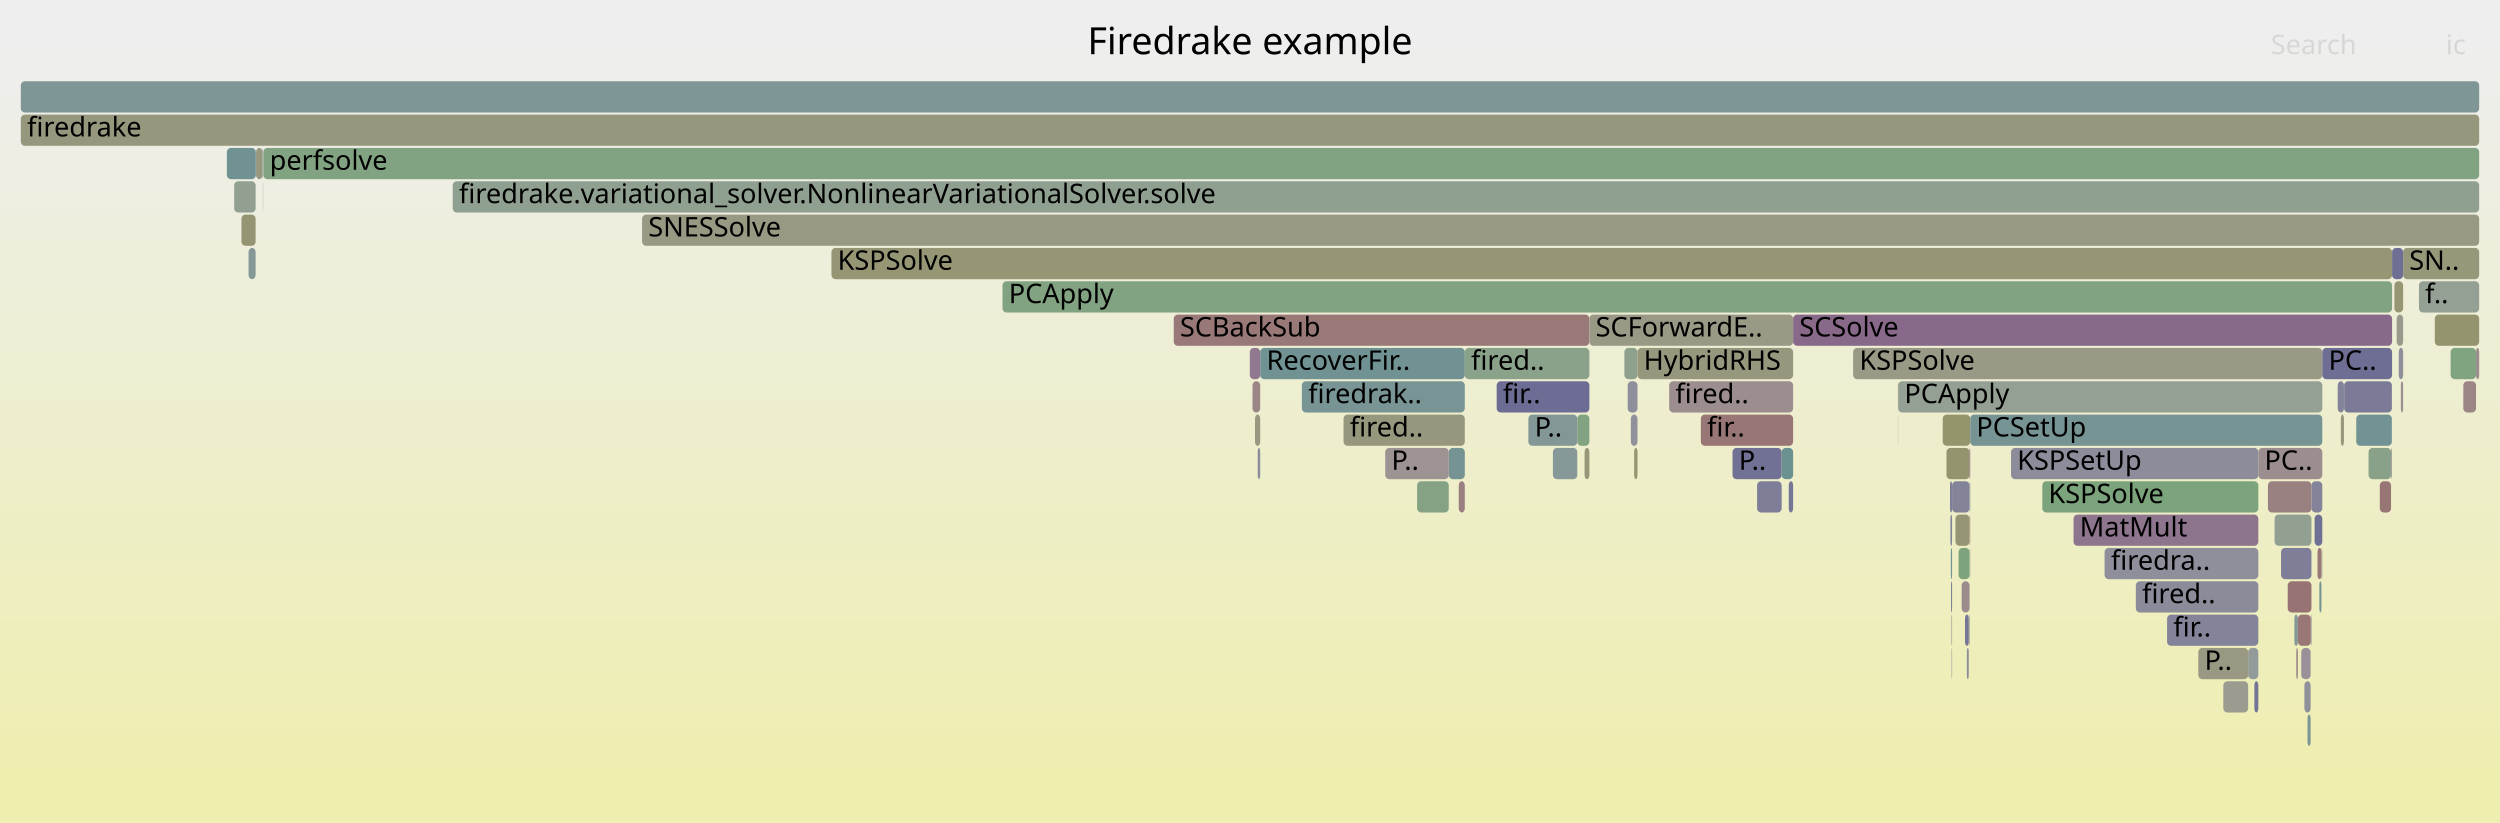
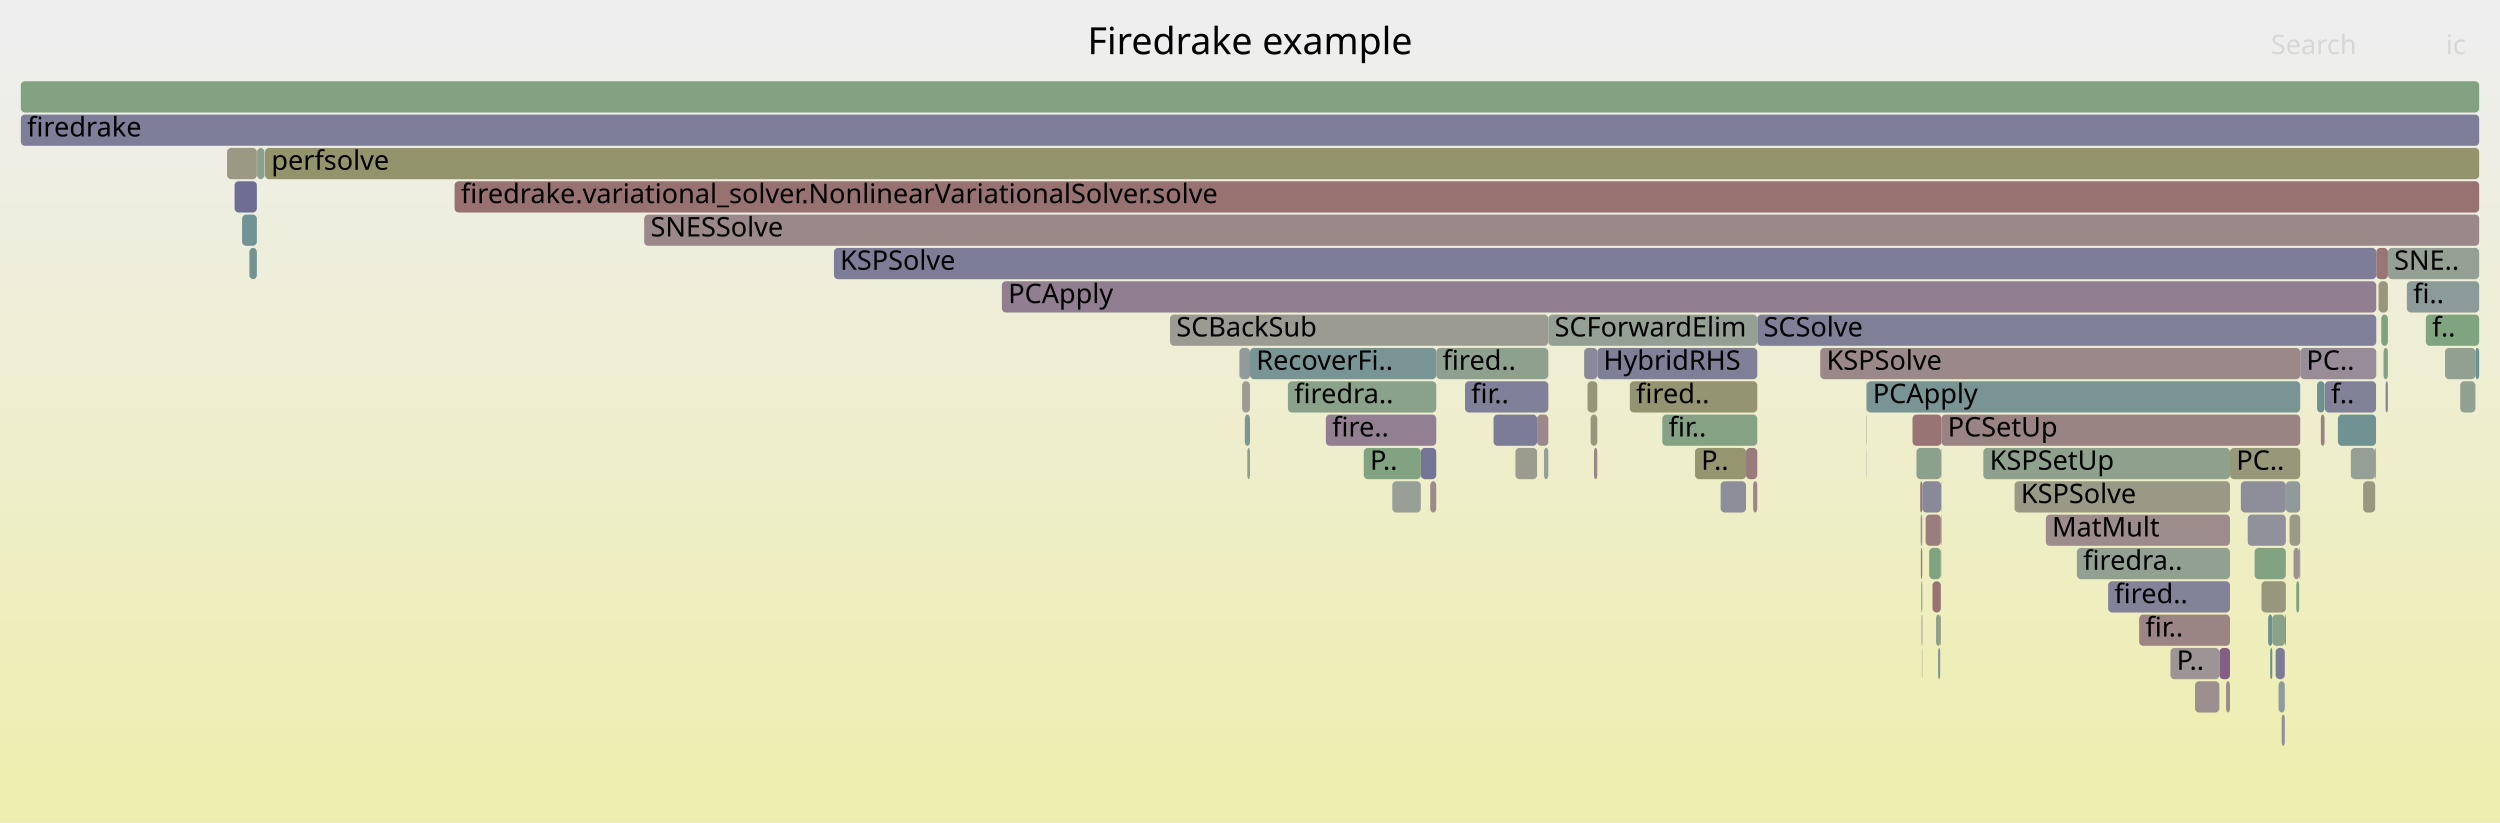
<svg xmlns="http://www.w3.org/2000/svg" version="1.1" width="1200" height="395" viewBox="0 0 1200 395">
  <defs>
    <linearGradient id="background" y1="0" y2="1" x1="0" x2="0">
      <stop stop-color="#eeeeee" offset="5%" />
      <stop stop-color="#eeeeb0" offset="95%" />
    </linearGradient>
  </defs>
  <style type="text/css">
	text { font-family:Verdana; font-size:13px; fill:rgb(0,0,0); }
	#search, #ignorecase { opacity:0.1; cursor:pointer; }
	#search:hover, #search.show, #ignorecase:hover, #ignorecase.show { opacity:1; }
	#subtitle { text-anchor:middle; font-color:rgb(160,160,160); }
	#title { text-anchor:middle; font-size:18px}
	#unzoom { cursor:pointer; }
	#frames &gt; *:hover { stroke:black; stroke-width:0.5; cursor:pointer; }
	.hide { display:none; }
	.parent { opacity:0.5; }
</style>
  <rect x="0.0" y="0" width="1200.0" height="395.0" fill="url(#background)" />
  <text id="title" x="600.00" y="26">Firedrake example</text>
  <text id="details" x="10.00" y="377"> </text>
  <text id="unzoom" x="10.00" y="26" class="hide">Reset Zoom</text>
  <text id="search" x="1090.00" y="26">Search</text>
  <text id="ignorecase" x="1174.00" y="26">ic</text>
  <text id="matched" x="1090.00" y="377"> </text>
  <g id="frames">
    <g>
-       <rect x="1122.1" y="183" width="3.0" height="15.0" fill="rgb(131.45,131.45,152.861)" rx="2" ry="2" />
-       <text x="1125.13" y="193.5" />
-     </g>
-     <g>
-       <rect x="695.4" y="215" width="7.7" height="15.0" fill="rgb(116.753,147.306,147.306)" rx="2" ry="2" />
-       <text x="698.43" y="225.5" />
-     </g>
-     <g>
-       <rect x="1136.9" y="215" width="10.8" height="15.0" fill="rgb(136.804,161.45,136.804)" rx="2" ry="2" />
-       <text x="1139.86" y="225.5" />
-     </g>
-     <g>
-       <rect x="1101.3" y="295" width="1.7" height="15.0" fill="rgb(133.149,151.557,151.557)" rx="2" ry="2" />
-       <text x="1104.28" y="305.5" />
-     </g>
-     <g>
-       <rect x="119.3" y="119" width="3.4" height="15.0" fill="rgb(133.462,151.638,151.638)" rx="2" ry="2" />
-       <text x="122.30" y="129.5" />
-     </g>
-     <g>
-       <rect x="937.0" y="231" width="8.4" height="15.0" fill="rgb(131.762,131.762,152.922)" rx="2" ry="2" />
-       <text x="939.97" y="241.5" />
-     </g>
-     <g>
-       <rect x="1025.2" y="279" width="58.8" height="15.0" fill="rgb(138.602,138.602,154.246)" rx="2" ry="2" />
-       <text x="1028.23" y="289.5">fired..</text>
-     </g>
-     <g>
-       <rect x="1084.0" y="215" width="30.7" height="15.0" fill="rgb(155.915,142.014,142.014)" rx="2" ry="2" />
-       <text x="1086.95" y="225.5">PC..</text>
-     </g>
-     <g>
-       <rect x="995.3" y="247" width="88.7" height="15.0" fill="rgb(141.986,116.964,141.986)" rx="2" ry="2" />
-       <text x="998.26" y="257.5">MatMult</text>
-     </g>
-     <g>
-       <rect x="934.3" y="215" width="11.1" height="15.0" fill="rgb(148.369,148.369,111.325)" rx="2" ry="2" />
-       <text x="937.28" y="225.5" />
-     </g>
-     <g>
-       <rect x="757.1" y="199" width="5.8" height="15.0" fill="rgb(128.98,162.724,128.98)" rx="2" ry="2" />
-       <text x="760.15" y="209.5" />
-     </g>
-     <g>
-       <rect x="126.1" y="71" width="0.2" height="15.0" fill="rgb(143.135,143.135,155.123)" rx="2" ry="2" />
-       <text x="129.09" y="81.5" />
-     </g>
-     <g>
-       <rect x="308.2" y="103" width="881.8" height="15.0" fill="rgb(152.45,152.45,131.105)" rx="2" ry="2" />
-       <text x="311.19" y="113.5">SNESSolve</text>
-     </g>
-     <g>
-       <rect x="816.4" y="199" width="44.3" height="15.0" fill="rgb(152.791,118.067,118.067)" rx="2" ry="2" />
-       <text x="819.40" y="209.5">fir..</text>
-     </g>
-     <g>
-       <rect x="911.1" y="183" width="203.6" height="15.0" fill="rgb(148.277,159.583,148.277)" rx="2" ry="2" />
-       <text x="914.11" y="193.5">PCApply</text>
-     </g>
-     <g>
-       <rect x="945.5" y="263" width="0.2" height="15.0" fill="rgb(156.663,147.751,147.751)" rx="2" ry="2" />
-       <text x="948.53" y="273.5" />
-     </g>
-     <g>
-       <rect x="122.9" y="71" width="3.1" height="15.0" fill="rgb(151.863,151.863,128.258)" rx="2" ry="2" />
-       <text x="125.87" y="81.5" />
-     </g>
-     <g>
-       <rect x="664.9" y="215" width="30.5" height="15.0" fill="rgb(156.608,147.328,147.328)" rx="2" ry="2" />
-       <text x="667.90" y="225.5">P..</text>
-     </g>
-     <g>
-       <rect x="831.6" y="215" width="23.6" height="15.0" fill="rgb(112.808,112.808,149.253)" rx="2" ry="2" />
-       <text x="834.62" y="225.5">P..</text>
-     </g>
-     <g>
-       <rect x="602.4" y="199" width="2.5" height="15.0" fill="rgb(152.083,152.083,129.327)" rx="2" ry="2" />
-       <text x="605.42" y="209.5" />
-     </g>
-     <g>
-       <rect x="1040.2" y="295" width="43.8" height="15.0" fill="rgb(131.104,131.104,152.794)" rx="2" ry="2" />
-       <text x="1043.21" y="305.5">fir..</text>
-     </g>
-     <g>
-       <rect x="843.4" y="231" width="11.8" height="15.0" fill="rgb(125.971,125.971,151.801)" rx="2" ry="2" />
-       <text x="846.45" y="241.5" />
-     </g>
-     <g>
-       <rect x="1094.9" y="263" width="14.6" height="15.0" fill="rgb(125.811,125.811,151.77)" rx="2" ry="2" />
-       <text x="1097.94" y="273.5" />
-     </g>
-     <g>
-       <rect x="703.1" y="167" width="59.8" height="15.0" fill="rgb(137.749,161.297,137.749)" rx="2" ry="2" />
-       <text x="706.12" y="177.5">fired..</text>
-     </g>
-     <g>
-       <rect x="1149.3" y="135" width="4.2" height="15.0" fill="rgb(149.587,149.587,117.229)" rx="2" ry="2" />
-       <text x="1152.25" y="145.5" />
-     </g>
-     <g>
-       <rect x="601.2" y="183" width="3.7" height="15.0" fill="rgb(154.91,134.314,134.314)" rx="2" ry="2" />
-       <text x="604.16" y="193.5" />
-     </g>
-     <g>
-       <rect x="604.9" y="167" width="98.2" height="15.0" fill="rgb(112.22,146.131,146.131)" rx="2" ry="2" />
-       <text x="607.94" y="177.5">RecoverFir..</text>
-     </g>
-     <g>
-       <rect x="563.4" y="151" width="199.5" height="15.0" fill="rgb(153.035,119.932,119.932)" rx="2" ry="2" />
-       <text x="566.38" y="161.5">SCBackSub</text>
-     </g>
-     <g>
-       <rect x="936.7" y="295" width="0.3" height="15.0" fill="rgb(156.415,145.85,145.85)" rx="2" ry="2" />
-       <text x="939.67" y="305.5" />
-     </g>
-     <g>
-       <rect x="1104.6" y="311" width="4.5" height="15.0" fill="rgb(152.527,143.975,152.527)" rx="2" ry="2" />
-       <text x="1107.61" y="321.5" />
-     </g>
-     <g>
-       <rect x="1082.1" y="327" width="1.9" height="15.0" fill="rgb(115.388,115.388,149.753)" rx="2" ry="2" />
-       <text x="1085.14" y="337.5" />
-     </g>
-     <g>
-       <rect x="115.9" y="103" width="6.8" height="15.0" fill="rgb(149.158,149.158,115.149)" rx="2" ry="2" />
-       <text x="118.92" y="113.5" />
-     </g>
-     <g>
-       <rect x="481.2" y="135" width="667.0" height="15.0" fill="rgb(128.805,162.753,128.805)" rx="2" ry="2" />
-       <text x="484.21" y="145.5">PCApply</text>
-     </g>
-     <g>
-       <rect x="1151.4" y="167" width="2.1" height="15.0" fill="rgb(143.34,143.34,155.163)" rx="2" ry="2" />
-       <text x="1154.43" y="177.5" />
-     </g>
-     <g>
-       <rect x="112.4" y="87" width="10.3" height="15.0" fill="rgb(144.775,160.153,144.775)" rx="2" ry="2" />
-       <text x="115.43" y="97.5" />
-     </g>
-     <g>
-       <rect x="1088.6" y="231" width="20.9" height="15.0" fill="rgb(154.234,129.125,129.125)" rx="2" ry="2" />
-       <text x="1091.57" y="241.5" />
-     </g>
-     <g>
-       <rect x="945.0" y="295" width="0.4" height="15.0" fill="rgb(151.722,141.913,151.722)" rx="2" ry="2" />
-       <text x="948.03" y="305.5" />
-     </g>
-     <g>
-       <rect x="855.2" y="215" width="5.5" height="15.0" fill="rgb(106.951,144.765,144.765)" rx="2" ry="2" />
-       <text x="858.25" y="225.5" />
-     </g>
-     <g>
-       <rect x="217.3" y="87" width="972.7" height="15.0" fill="rgb(143.742,160.321,143.742)" rx="2" ry="2" />
-       <text x="220.32" y="97.5">firedrake.variational_solver.NonlinearVariationalSolver.solve</text>
-     </g>
-     <g>
-       <rect x="700.2" y="231" width="2.9" height="15.0" fill="rgb(154.032,127.582,127.582)" rx="2" ry="2" />
-       <text x="703.15" y="241.5" />
-     </g>
-     <g>
-       <rect x="644.9" y="199" width="58.2" height="15.0" fill="rgb(151.415,151.415,126.088)" rx="2" ry="2" />
-       <text x="647.91" y="209.5">fired..</text>
-     </g>
-     <g>
-       <rect x="1182.4" y="183" width="6.1" height="15.0" fill="rgb(154.682,132.559,132.559)" rx="2" ry="2" />
-       <text x="1185.40" y="193.5" />
-     </g>
-     <g>
-       <rect x="1109.5" y="231" width="5.2" height="15.0" fill="rgb(130.612,130.612,152.699)" rx="2" ry="2" />
-       <text x="1112.55" y="241.5" />
-     </g>
-     <g>
-       <rect x="603.7" y="215" width="1.2" height="15.0" fill="rgb(138.713,138.713,154.267)" rx="2" ry="2" />
-       <text x="606.68" y="225.5" />
-     </g>
-     <g>
-       <rect x="932.5" y="199" width="13.2" height="15.0" fill="rgb(147.949,147.949,109.293)" rx="2" ry="2" />
-       <text x="935.50" y="209.5" />
-     </g>
-     <g>
-       <rect x="126.4" y="71" width="1063.6" height="15.0" fill="rgb(130.318,162.506,130.318)" rx="2" ry="2" />
-       <text x="129.45" y="81.5">perfsolve</text>
-     </g>
-     <g>
-       <rect x="1142.3" y="231" width="5.4" height="15.0" fill="rgb(152.785,118.016,118.016)" rx="2" ry="2" />
-       <text x="1145.30" y="241.5" />
-     </g>
-     <g>
-       <rect x="1153.5" y="119" width="36.5" height="15.0" fill="rgb(150.502,150.502,121.664)" rx="2" ry="2" />
-       <text x="1156.45" y="129.5">SN..</text>
-     </g>
-     <g>
-       <rect x="1098.1" y="279" width="11.4" height="15.0" fill="rgb(152.351,114.69,114.69)" rx="2" ry="2" />
-       <text x="1101.11" y="289.5" />
-     </g>
-     <g>
-       <rect x="718.4" y="183" width="44.5" height="15.0" fill="rgb(108.486,108.486,148.417)" rx="2" ry="2" />
-       <text x="721.38" y="193.5">fir..</text>
-     </g>
-     <g>
-       <rect x="760.6" y="215" width="2.3" height="15.0" fill="rgb(150.14,150.14,119.911)" rx="2" ry="2" />
-       <text x="763.64" y="225.5" />
-     </g>
-     <g>
-       <rect x="1150.4" y="151" width="3.1" height="15.0" fill="rgb(154.226,154.226,139.713)" rx="2" ry="2" />
-       <text x="1153.41" y="161.5" />
-     </g>
-     <g>
-       <rect x="680.2" y="231" width="15.2" height="15.0" fill="rgb(132.578,162.138,132.578)" rx="2" ry="2" />
-       <text x="683.18" y="241.5" />
-     </g>
-     <g>
-       <rect x="782.8" y="199" width="3.2" height="15.0" fill="rgb(145.287,145.287,155.54)" rx="2" ry="2" />
-       <text x="785.84" y="209.5" />
-     </g>
-     <g>
-       <rect x="1067.2" y="327" width="11.9" height="15.0" fill="rgb(154.866,154.866,142.814)" rx="2" ry="2" />
-       <text x="1070.24" y="337.5" />
-     </g>
-     <g>
-       <rect x="936.8" y="311" width="0.2" height="15.0" fill="rgb(126.659,126.659,151.934)" rx="2" ry="2" />
-       <text x="939.82" y="321.5" />
-     </g>
-     <g>
-       <rect x="1188.5" y="167" width="1.5" height="15.0" fill="rgb(155.464,138.56,138.56)" rx="2" ry="2" />
-       <text x="1191.52" y="177.5" />
-     </g>
-     <g>
-       <rect x="1147.7" y="215" width="0.4" height="15.0" fill="rgb(156.577,147.088,147.088)" rx="2" ry="2" />
-       <text x="1150.74" y="225.5" />
-     </g>
-     <g>
-       <rect x="733.6" y="199" width="23.5" height="15.0" fill="rgb(131.215,151.056,151.056)" rx="2" ry="2" />
-       <text x="736.64" y="209.5">P..</text>
-     </g>
-     <g>
-       <rect x="936.5" y="279" width="0.5" height="15.0" fill="rgb(123.968,123.968,151.413)" rx="2" ry="2" />
-       <text x="939.51" y="289.5" />
-     </g>
-     <g>
-       <rect x="126.2" y="87" width="0.1" height="15.0" fill="rgb(152.919,119.042,119.042)" rx="2" ry="2" />
-       <text x="129.16" y="97.5" />
-     </g>
-     <g>
-       <rect x="1107.6" y="343" width="1.5" height="15.0" fill="rgb(123.9,149.159,149.159)" rx="2" ry="2" />
-       <text x="1110.60" y="353.5" />
-     </g>
-     <g>
-       <rect x="1152.4" y="183" width="1.1" height="15.0" fill="rgb(156.198,144.186,144.186)" rx="2" ry="2" />
-       <text x="1155.44" y="193.5" />
-     </g>
-     <g>
-       <rect x="945.7" y="199" width="169.0" height="15.0" fill="rgb(119.387,147.989,147.989)" rx="2" ry="2" />
-       <text x="948.65" y="209.5">PCSetUp</text>
-     </g>
-     <g>
-       <rect x="599.9" y="167" width="5.0" height="15.0" fill="rgb(143.596,121.089,143.596)" rx="2" ry="2" />
-       <text x="602.89" y="177.5" />
-     </g>
-     <g>
-       <rect x="1123.6" y="199" width="1.5" height="15.0" fill="rgb(151.291,151.291,125.488)" rx="2" ry="2" />
-       <text x="1126.64" y="209.5" />
-     </g>
-     <g>
-       <rect x="1109.2" y="295" width="0.3" height="15.0" fill="rgb(129.273,129.273,152.44)" rx="2" ry="2" />
-       <text x="1112.16" y="305.5" />
-     </g>
-     <g>
-       <rect x="943.2" y="295" width="1.8" height="15.0" fill="rgb(116.657,116.657,149.998)" rx="2" ry="2" />
-       <text x="946.19" y="305.5" />
-     </g>
-     <g>
-       <rect x="858.6" y="231" width="2.1" height="15.0" fill="rgb(117.459,117.459,150.153)" rx="2" ry="2" />
-       <text x="861.65" y="241.5" />
-     </g>
-     <g>
-       <rect x="1161.1" y="135" width="28.9" height="15.0" fill="rgb(146.507,159.871,146.507)" rx="2" ry="2" />
-       <text x="1164.06" y="145.5">f..</text>
-     </g>
-     <g>
-       <rect x="889.5" y="167" width="225.2" height="15.0" fill="rgb(152.888,152.888,133.224)" rx="2" ry="2" />
-       <text x="892.54" y="177.5">KSPSolve</text>
-     </g>
-     <g>
-       <rect x="126.0" y="71" width="0.1" height="15.0" fill="rgb(128.217,150.279,150.279)" rx="2" ry="2" />
-       <text x="128.97" y="81.5" />
-     </g>
-     <g>
-       <rect x="1148.2" y="119" width="5.3" height="15.0" fill="rgb(111.08,111.08,148.919)" rx="2" ry="2" />
-       <text x="1151.16" y="129.5" />
-     </g>
-     <g>
-       <rect x="941.6" y="279" width="3.8" height="15.0" fill="rgb(155.771,140.913,140.913)" rx="2" ry="2" />
-       <text x="944.64" y="289.5" />
-     </g>
-     <g>
-       <rect x="1112.4" y="263" width="1.9" height="15.0" fill="rgb(153.088,120.342,120.342)" rx="2" ry="2" />
-       <text x="1115.35" y="273.5" />
-     </g>
-     <g>
-       <rect x="108.9" y="71" width="13.9" height="15.0" fill="rgb(112.283,146.147,146.147)" rx="2" ry="2" />
-       <text x="111.92" y="81.5" />
-     </g>
-     <g>
-       <rect x="762.9" y="151" width="97.8" height="15.0" fill="rgb(152.967,152.967,133.608)" rx="2" ry="2" />
-       <text x="765.91" y="161.5">SCForwardE..</text>
-     </g>
-     <g>
-       <rect x="1113.3" y="279" width="1.0" height="15.0" fill="rgb(114.702,146.775,146.775)" rx="2" ry="2" />
-       <text x="1116.31" y="289.5" />
-     </g>
-     <g>
-       <rect x="860.7" y="151" width="287.5" height="15.0" fill="rgb(137.351,105.088,137.351)" rx="2" ry="2" />
-       <text x="863.68" y="161.5">SCSolve</text>
-     </g>
-     <g>
-       <rect x="936.2" y="247" width="0.8" height="15.0" fill="rgb(129.092,129.092,152.405)" rx="2" ry="2" />
-       <text x="939.19" y="257.5" />
-     </g>
-     <g>
-       <rect x="965.3" y="215" width="118.7" height="15.0" fill="rgb(139.915,139.915,154.5)" rx="2" ry="2" />
-       <text x="968.27" y="225.5">KSPSetUp</text>
-     </g>
-     <g>
-       <rect x="784.4" y="215" width="1.6" height="15.0" fill="rgb(148.527,148.527,112.091)" rx="2" ry="2" />
-       <text x="787.41" y="225.5" />
-     </g>
-     <g>
-       <rect x="745.4" y="215" width="11.7" height="15.0" fill="rgb(134.792,151.983,151.983)" rx="2" ry="2" />
-       <text x="748.40" y="225.5" />
-     </g>
-     <g>
-       <rect x="945.4" y="215" width="0.3" height="15.0" fill="rgb(134.829,98.624,134.829)" rx="2" ry="2" />
-       <text x="948.44" y="225.5" />
-     </g>
-     <g>
-       <rect x="779.7" y="167" width="6.3" height="15.0" fill="rgb(141.033,160.762,141.033)" rx="2" ry="2" />
-       <text x="782.70" y="177.5" />
-     </g>
-     <g>
-       <rect x="911.0" y="183" width="0.1" height="15.0" fill="rgb(154.298,154.298,140.058)" rx="2" ry="2" />
-       <text x="913.96" y="193.5" />
-     </g>
-     <g>
-       <rect x="936.4" y="263" width="0.6" height="15.0" fill="rgb(116.365,147.206,147.206)" rx="2" ry="2" />
-       <text x="939.35" y="273.5" />
-     </g>
-     <g>
-       <rect x="945.5" y="231" width="0.2" height="15.0" fill="rgb(118.586,118.586,150.372)" rx="2" ry="2" />
-       <text x="948.47" y="241.5" />
-     </g>
-     <g>
-       <rect x="1111.0" y="247" width="3.7" height="15.0" fill="rgb(112.1,112.1,149.116)" rx="2" ry="2" />
-       <text x="1113.95" y="257.5" />
-     </g>
-     <g>
-       <rect x="781.3" y="183" width="4.7" height="15.0" fill="rgb(142.809,142.809,155.06)" rx="2" ry="2" />
-       <text x="784.27" y="193.5" />
-     </g>
-     <g>
-       <rect x="1131.0" y="199" width="17.1" height="15.0" fill="rgb(114.458,146.711,146.711)" rx="2" ry="2" />
-       <text x="1134.03" y="209.5" />
-     </g>
-     <g>
-       <rect x="1079.1" y="311" width="4.9" height="15.0" fill="rgb(147.061,155.164,155.164)" rx="2" ry="2" />
-       <text x="1082.14" y="321.5" />
-     </g>
-     <g>
-       <rect x="1103.0" y="295" width="6.2" height="15.0" fill="rgb(152.851,118.527,118.527)" rx="2" ry="2" />
-       <text x="1106.04" y="305.5" />
-     </g>
-     <g>
-       <rect x="1168.7" y="151" width="21.3" height="15.0" fill="rgb(148.051,148.051,109.786)" rx="2" ry="2" />
-       <text x="1171.66" y="161.5" />
-     </g>
-     <g>
-       <rect x="1106.1" y="327" width="3.0" height="15.0" fill="rgb(143.956,143.956,155.282)" rx="2" ry="2" />
-       <text x="1109.10" y="337.5" />
-     </g>
-     <g>
-       <rect x="940.1" y="263" width="5.3" height="15.0" fill="rgb(125.08,163.359,125.08)" rx="2" ry="2" />
-       <text x="943.10" y="273.5" />
-     </g>
-     <g>
-       <rect x="1176.3" y="167" width="12.2" height="15.0" fill="rgb(128.412,162.817,128.412)" rx="2" ry="2" />
-       <text x="1179.27" y="177.5" />
-     </g>
-     <g>
-       <rect x="1055.2" y="311" width="23.9" height="15.0" fill="rgb(152.414,152.414,130.927)" rx="2" ry="2" />
-       <text x="1058.19" y="321.5">P..</text>
-     </g>
-     <g>
-       <rect x="801.2" y="183" width="59.5" height="15.0" fill="rgb(155.929,142.12,142.12)" rx="2" ry="2" />
-       <text x="804.18" y="193.5">fired..</text>
-     </g>
-     <g>
-       <rect x="938.6" y="247" width="6.8" height="15.0" fill="rgb(149.455,149.455,116.59)" rx="2" ry="2" />
-       <text x="941.55" y="257.5" />
-     </g>
-     <g>
-       <rect x="1102.2" y="311" width="0.8" height="15.0" fill="rgb(155.385,137.951,137.951)" rx="2" ry="2" />
-       <text x="1105.16" y="321.5" />
-     </g>
-     <g>
-       <rect x="945.5" y="247" width="0.2" height="15.0" fill="rgb(152.425,115.26,115.26)" rx="2" ry="2" />
-       <text x="948.50" y="257.5" />
-     </g>
-     <g>
-       <rect x="1125.2" y="183" width="22.9" height="15.0" fill="rgb(122.727,122.727,151.173)" rx="2" ry="2" />
-       <text x="1128.19" y="193.5" />
-     </g>
-     <g>
-       <rect x="1114.3" y="263" width="0.4" height="15.0" fill="rgb(153.428,153.428,135.845)" rx="2" ry="2" />
-       <text x="1117.33" y="273.5" />
-     </g>
-     <g>
-       <rect x="399.1" y="119" width="749.1" height="15.0" fill="rgb(149.515,149.515,116.88)" rx="2" ry="2" />
-       <text x="402.05" y="129.5">KSPSolve</text>
-     </g>
-     <g>
-       <rect x="1114.7" y="167" width="33.5" height="15.0" fill="rgb(109.582,109.582,148.629)" rx="2" ry="2" />
-       <text x="1117.71" y="177.5">PC..</text>
-     </g>
-     <g>
-       <rect x="980.3" y="231" width="103.7" height="15.0" fill="rgb(123.693,163.585,123.693)" rx="2" ry="2" />
-       <text x="983.26" y="241.5">KSPSolve</text>
-     </g>
-     <g>
-       <rect x="1091.8" y="247" width="17.7" height="15.0" fill="rgb(145.534,160.029,145.534)" rx="2" ry="2" />
-       <text x="1094.76" y="257.5" />
-     </g>
-     <g>
-       <rect x="911.0" y="199" width="0.1" height="15.0" fill="rgb(151.72,151.72,127.568)" rx="2" ry="2" />
-       <text x="913.98" y="209.5" />
-     </g>
-     <g>
-       <rect x="10.0" y="55" width="1180.0" height="15.0" fill="rgb(151.328,151.328,125.666)" rx="2" ry="2" />
+       <rect x="931.7" y="231" width="0.2" height="15.0" fill="rgb(127.195,150.013,150.013)" rx="2" ry="2" />
+       <text x="934.70" y="241.5" />
+     </g>
+     <g>
+       <rect x="596.2" y="183" width="3.8" height="15.0" fill="rgb(155.673,155.673,146.724)" rx="2" ry="2" />
+       <text x="599.18" y="193.5" />
+     </g>
+     <g>
+       <rect x="922.4" y="295" width="0.3" height="15.0" fill="rgb(135.455,100.228,135.455)" rx="2" ry="2" />
+       <text x="925.36" y="305.5" />
+     </g>
+     <g>
+       <rect x="737.8" y="199" width="5.4" height="15.0" fill="rgb(155.207,136.585,136.585)" rx="2" ry="2" />
+       <text x="740.84" y="209.5" />
+     </g>
+     <g>
+       <rect x="1122.2" y="199" width="18.3" height="15.0" fill="rgb(113.336,146.42,146.42)" rx="2" ry="2" />
+       <text x="1125.16" y="209.5" />
+     </g>
+     <g>
+       <rect x="922.2" y="279" width="0.5" height="15.0" fill="rgb(123.952,163.543,123.952)" rx="2" ry="2" />
+       <text x="925.20" y="289.5" />
+     </g>
+     <g>
+       <rect x="636.4" y="199" width="53.0" height="15.0" fill="rgb(146.125,127.571,146.125)" rx="2" ry="2" />
+       <text x="639.42" y="209.5">fire..</text>
+     </g>
+     <g>
+       <rect x="922.0" y="263" width="0.7" height="15.0" fill="rgb(153.838,126.093,126.093)" rx="2" ry="2" />
+       <text x="925.03" y="273.5" />
+     </g>
+     <g>
+       <rect x="895.8" y="183" width="0.2" height="15.0" fill="rgb(154.921,154.921,143.079)" rx="2" ry="2" />
+       <text x="898.79" y="193.5" />
+     </g>
+     <g>
+       <rect x="309.2" y="103" width="880.8" height="15.0" fill="rgb(155.278,137.133,137.133)" rx="2" ry="2" />
+       <text x="312.25" y="113.5">SNESSolve</text>
+     </g>
+     <g>
+       <rect x="797.9" y="199" width="45.6" height="15.0" fill="rgb(132.697,162.119,132.697)" rx="2" ry="2" />
+       <text x="800.94" y="209.5">fir..</text>
+     </g>
+     <g>
+       <rect x="1104.1" y="167" width="36.5" height="15.0" fill="rgb(151.032,140.145,151.032)" rx="2" ry="2" />
+       <text x="1107.08" y="177.5">PC..</text>
+     </g>
+     <g>
+       <rect x="1164.4" y="151" width="25.6" height="15.0" fill="rgb(128.49,162.804,128.49)" rx="2" ry="2" />
+       <text x="1167.44" y="161.5">f..</text>
+     </g>
+     <g>
+       <rect x="1065.3" y="311" width="5.1" height="15.0" fill="rgb(132.98,93.887,132.98)" rx="2" ry="2" />
+       <text x="1068.31" y="321.5" />
+     </g>
+     <g>
+       <rect x="927.6" y="279" width="4.0" height="15.0" fill="rgb(152.392,115.009,115.009)" rx="2" ry="2" />
+       <text x="930.62" y="289.5" />
+     </g>
+     <g>
+       <rect x="654.6" y="215" width="27.4" height="15.0" fill="rgb(129.173,162.693,129.173)" rx="2" ry="2" />
+       <text x="657.62" y="225.5">P..</text>
+     </g>
+     <g>
+       <rect x="931.7" y="215" width="0.2" height="15.0" fill="rgb(152.069,152.069,129.256)" rx="2" ry="2" />
+       <text x="934.67" y="225.5" />
+     </g>
+     <g>
+       <rect x="1115.9" y="183" width="24.6" height="15.0" fill="rgb(128.964,128.964,152.38)" rx="2" ry="2" />
+       <text x="1118.89" y="193.5">f..</text>
+     </g>
+     <g>
+       <rect x="1180.9" y="183" width="7.3" height="15.0" fill="rgb(145.998,159.954,145.998)" rx="2" ry="2" />
+       <text x="1183.89" y="193.5" />
+     </g>
+     <g>
+       <rect x="1011.9" y="279" width="58.5" height="15.0" fill="rgb(130.251,130.251,152.629)" rx="2" ry="2" />
+       <text x="1014.89" y="289.5">fired..</text>
+     </g>
+     <g>
+       <rect x="689.4" y="167" width="53.8" height="15.0" fill="rgb(141.698,160.654,141.698)" rx="2" ry="2" />
+       <text x="692.41" y="177.5">fired..</text>
+     </g>
+     <g>
+       <rect x="931.8" y="263" width="0.1" height="15.0" fill="rgb(123.668,123.668,151.355)" rx="2" ry="2" />
+       <text x="934.77" y="273.5" />
+     </g>
+     <g>
+       <rect x="218.2" y="87" width="971.8" height="15.0" fill="rgb(152.14,113.07,113.07)" rx="2" ry="2" />
+       <text x="221.24" y="97.5">firedrake.variational_solver.NonlinearVariationalSolver.solve</text>
+     </g>
+     <g>
+       <rect x="931.3" y="295" width="0.3" height="15.0" fill="rgb(152.438,115.361,115.361)" rx="2" ry="2" />
+       <text x="934.25" y="305.5" />
+     </g>
+     <g>
+       <rect x="127.2" y="71" width="1062.8" height="15.0" fill="rgb(147.721,147.721,108.185)" rx="2" ry="2" />
+       <text x="130.24" y="81.5">perfsolve</text>
+     </g>
+     <g>
+       <rect x="1173.6" y="167" width="14.6" height="15.0" fill="rgb(144.511,160.196,144.511)" rx="2" ry="2" />
+       <text x="1176.58" y="177.5" />
+     </g>
+     <g>
+       <rect x="741.1" y="215" width="2.1" height="15.0" fill="rgb(150.576,159.209,150.576)" rx="2" ry="2" />
+       <text x="744.13" y="225.5" />
+     </g>
+     <g>
+       <rect x="1053.6" y="327" width="11.7" height="15.0" fill="rgb(156.081,143.287,143.287)" rx="2" ry="2" />
+       <text x="1056.64" y="337.5" />
+     </g>
+     <g>
+       <rect x="561.6" y="151" width="181.6" height="15.0" fill="rgb(155.467,155.467,145.727)" rx="2" ry="2" />
+       <text x="564.63" y="161.5">SCBackSub</text>
+     </g>
+     <g>
+       <rect x="1068.5" y="327" width="1.9" height="15.0" fill="rgb(155.592,139.539,139.539)" rx="2" ry="2" />
+       <text x="1071.50" y="337.5" />
+     </g>
+     <g>
+       <rect x="766.7" y="167" width="76.8" height="15.0" fill="rgb(127.417,127.417,152.081)" rx="2" ry="2" />
+       <text x="769.66" y="177.5">HybridRHS</text>
+     </g>
+     <g>
+       <rect x="921.7" y="231" width="1.0" height="15.0" fill="rgb(152.741,117.679,117.679)" rx="2" ry="2" />
+       <text x="924.69" y="241.5" />
+     </g>
+     <g>
+       <rect x="843.5" y="151" width="297.1" height="15.0" fill="rgb(127.18,127.18,152.035)" rx="2" ry="2" />
+       <text x="846.52" y="161.5">SCSolve</text>
+     </g>
+     <g>
+       <rect x="594.9" y="167" width="5.1" height="15.0" fill="rgb(145.731,154.819,154.819)" rx="2" ry="2" />
+       <text x="597.89" y="177.5" />
+     </g>
+     <g>
+       <rect x="1143.0" y="151" width="3.2" height="15.0" fill="rgb(124.74,163.414,124.74)" rx="2" ry="2" />
+       <text x="1146.00" y="161.5" />
+     </g>
+     <g>
+       <rect x="127.0" y="71" width="0.1" height="15.0" fill="rgb(136.526,136.526,153.844)" rx="2" ry="2" />
+       <text x="129.98" y="81.5" />
+     </g>
+     <g>
+       <rect x="480.9" y="135" width="659.7" height="15.0" fill="rgb(145.349,125.582,145.349)" rx="2" ry="2" />
+       <text x="483.94" y="145.5">PCApply</text>
+     </g>
+     <g>
+       <rect x="873.7" y="167" width="230.4" height="15.0" fill="rgb(155.243,136.864,136.864)" rx="2" ry="2" />
+       <text x="876.75" y="177.5">KSPSolve</text>
+     </g>
+     <g>
+       <rect x="116.2" y="103" width="7.1" height="15.0" fill="rgb(113.98,146.587,146.587)" rx="2" ry="2" />
+       <text x="119.24" y="113.5" />
+     </g>
+     <g>
+       <rect x="922.5" y="311" width="0.2" height="15.0" fill="rgb(151.759,151.759,127.756)" rx="2" ry="2" />
+       <text x="925.52" y="321.5" />
+     </g>
+     <g>
+       <rect x="10.0" y="39" width="1180.0" height="15.0" fill="rgb(128.678,162.773,128.678)" rx="2" ry="2" />
+       <text x="13.00" y="49.5" />
+     </g>
+     <g>
+       <rect x="686.5" y="231" width="2.9" height="15.0" fill="rgb(155.468,138.585,138.585)" rx="2" ry="2" />
+       <text x="689.51" y="241.5" />
+     </g>
+     <g>
+       <rect x="1078.9" y="247" width="18.3" height="15.0" fill="rgb(144.54,144.54,155.395)" rx="2" ry="2" />
+       <text x="1081.90" y="257.5" />
+     </g>
+     <g>
+       <rect x="1146.2" y="119" width="43.8" height="15.0" fill="rgb(147.919,159.641,147.919)" rx="2" ry="2" />
+       <text x="1149.17" y="129.5">SNE..</text>
+     </g>
+     <g>
+       <rect x="782.3" y="183" width="61.2" height="15.0" fill="rgb(148.477,148.477,111.848)" rx="2" ry="2" />
+       <text x="785.30" y="193.5">fired..</text>
+     </g>
+     <g>
+       <rect x="1102.2" y="279" width="1.4" height="15.0" fill="rgb(124.294,163.487,124.294)" rx="2" ry="2" />
+       <text x="1105.24" y="289.5" />
+     </g>
+     <g>
+       <rect x="598.7" y="215" width="1.3" height="15.0" fill="rgb(137.827,161.284,137.827)" rx="2" ry="2" />
+       <text x="601.74" y="225.5" />
+     </g>
+     <g>
+       <rect x="1145.1" y="183" width="1.1" height="15.0" fill="rgb(133.587,133.587,153.275)" rx="2" ry="2" />
+       <text x="1148.12" y="193.5" />
+     </g>
+     <g>
+       <rect x="931.7" y="247" width="0.2" height="15.0" fill="rgb(135.651,100.731,135.651)" rx="2" ry="2" />
+       <text x="934.74" y="257.5" />
+     </g>
+     <g>
+       <rect x="1141.7" y="135" width="4.5" height="15.0" fill="rgb(150.849,150.849,123.345)" rx="2" ry="2" />
+       <text x="1144.74" y="145.5" />
+     </g>
+     <g>
+       <rect x="1097.2" y="231" width="6.9" height="15.0" fill="rgb(143.763,154.309,154.309)" rx="2" ry="2" />
+       <text x="1100.17" y="241.5" />
+     </g>
+     <g>
+       <rect x="1095.2" y="343" width="1.5" height="15.0" fill="rgb(142.964,142.964,155.09)" rx="2" ry="2" />
+       <text x="1098.23" y="353.5" />
+     </g>
+     <g>
+       <rect x="1088.7" y="295" width="2.0" height="15.0" fill="rgb(106.806,144.728,144.728)" rx="2" ry="2" />
+       <text x="1091.74" y="305.5" />
+     </g>
+     <g>
+       <rect x="1070.4" y="215" width="33.7" height="15.0" fill="rgb(150.651,150.651,122.388)" rx="2" ry="2" />
+       <text x="1073.43" y="225.5">PC..</text>
+     </g>
+     <g>
+       <rect x="922.7" y="231" width="9.0" height="15.0" fill="rgb(136.721,136.721,153.881)" rx="2" ry="2" />
+       <text x="925.68" y="241.5" />
+     </g>
+     <g>
+       <rect x="841.5" y="231" width="2.0" height="15.0" fill="rgb(154.718,132.84,132.84)" rx="2" ry="2" />
+       <text x="844.50" y="241.5" />
+     </g>
+     <g>
+       <rect x="1140.6" y="119" width="5.6" height="15.0" fill="rgb(152.699,117.356,117.356)" rx="2" ry="2" />
+       <text x="1143.58" y="129.5" />
+     </g>
+     <g>
+       <rect x="112.6" y="87" width="10.7" height="15.0" fill="rgb(109.922,109.922,148.695)" rx="2" ry="2" />
+       <text x="115.64" y="97.5" />
+     </g>
+     <g>
+       <rect x="838.1" y="215" width="5.4" height="15.0" fill="rgb(153.414,122.843,122.843)" rx="2" ry="2" />
+       <text x="841.15" y="225.5" />
+     </g>
+     <g>
+       <rect x="918.0" y="199" width="13.9" height="15.0" fill="rgb(152.529,116.057,116.057)" rx="2" ry="2" />
+       <text x="920.97" y="209.5" />
+     </g>
+     <g>
+       <rect x="930.3" y="311" width="1.0" height="15.0" fill="rgb(125.349,149.535,149.535)" rx="2" ry="2" />
+       <text x="933.26" y="321.5" />
+     </g>
+     <g>
+       <rect x="982.0" y="247" width="88.4" height="15.0" fill="rgb(155.716,140.491,140.491)" rx="2" ry="2" />
+       <text x="984.97" y="257.5">MatMult</text>
+     </g>
+     <g>
+       <rect x="743.2" y="151" width="100.3" height="15.0" fill="rgb(146.55,159.864,146.55)" rx="2" ry="2" />
+       <text x="746.20" y="161.5">SCForwardElim</text>
+     </g>
+     <g>
+       <rect x="600.0" y="167" width="89.4" height="15.0" fill="rgb(119.938,148.132,148.132)" rx="2" ry="2" />
+       <text x="603.01" y="177.5">RecoverFi..</text>
+     </g>
+     <g>
+       <rect x="1188.2" y="167" width="1.8" height="15.0" fill="rgb(106.591,144.672,144.672)" rx="2" ry="2" />
+       <text x="1191.17" y="177.5" />
+     </g>
+     <g>
+       <rect x="926.0" y="263" width="5.6" height="15.0" fill="rgb(126.069,163.198,126.069)" rx="2" ry="2" />
+       <text x="928.99" y="273.5" />
+     </g>
+     <g>
+       <rect x="1092.3" y="311" width="4.4" height="15.0" fill="rgb(123.696,123.696,151.36)" rx="2" ry="2" />
+       <text x="1095.27" y="321.5" />
+     </g>
+     <g>
+       <rect x="1140.1" y="215" width="0.4" height="15.0" fill="rgb(150.995,140.049,150.995)" rx="2" ry="2" />
+       <text x="1143.13" y="225.5" />
+     </g>
+     <g>
+       <rect x="1093.7" y="327" width="3.0" height="15.0" fill="rgb(145.024,154.636,154.636)" rx="2" ry="2" />
+       <text x="1096.75" y="337.5" />
+     </g>
+     <g>
+       <rect x="123.4" y="71" width="3.5" height="15.0" fill="rgb(140.389,160.867,140.389)" rx="2" ry="2" />
+       <text x="126.42" y="81.5" />
+     </g>
+     <g>
+       <rect x="763.5" y="199" width="3.2" height="15.0" fill="rgb(150.99,150.99,124.028)" rx="2" ry="2" />
+       <text x="766.54" y="209.5" />
+     </g>
+     <g>
+       <rect x="996.9" y="263" width="73.5" height="15.0" fill="rgb(144.638,160.175,144.638)" rx="2" ry="2" />
+       <text x="999.93" y="273.5">firedra..</text>
+     </g>
+     <g>
+       <rect x="1090.7" y="295" width="6.1" height="15.0" fill="rgb(138.297,161.208,138.297)" rx="2" ry="2" />
+       <text x="1093.71" y="305.5" />
+     </g>
+     <g>
+       <rect x="1155.3" y="135" width="34.7" height="15.0" fill="rgb(141.342,153.681,153.681)" rx="2" ry="2" />
+       <text x="1158.31" y="145.5">fi..</text>
+     </g>
+     <g>
+       <rect x="618.2" y="183" width="71.2" height="15.0" fill="rgb(137.797,161.289,137.797)" rx="2" ry="2" />
+       <text x="621.21" y="193.5">firedra..</text>
+     </g>
+     <g>
+       <rect x="1041.8" y="311" width="23.5" height="15.0" fill="rgb(156.787,148.7,148.7)" rx="2" ry="2" />
+       <text x="1044.80" y="321.5">P..</text>
+     </g>
+     <g>
+       <rect x="1103.7" y="263" width="0.4" height="15.0" fill="rgb(119.735,119.735,150.594)" rx="2" ry="2" />
+       <text x="1106.69" y="273.5" />
+     </g>
+     <g>
+       <rect x="762.0" y="183" width="4.7" height="15.0" fill="rgb(150.383,150.383,121.086)" rx="2" ry="2" />
+       <text x="764.97" y="193.5" />
+     </g>
+     <g>
+       <rect x="703.2" y="183" width="40.0" height="15.0" fill="rgb(127.618,127.618,152.12)" rx="2" ry="2" />
+       <text x="706.17" y="193.5">fir..</text>
+     </g>
+     <g>
+       <rect x="825.9" y="231" width="12.2" height="15.0" fill="rgb(142.101,142.101,154.923)" rx="2" ry="2" />
+       <text x="828.88" y="241.5" />
+     </g>
+     <g>
+       <rect x="1112.2" y="183" width="3.6" height="15.0" fill="rgb(107.072,144.796,144.796)" rx="2" ry="2" />
+       <text x="1115.25" y="193.5" />
+     </g>
+     <g>
+       <rect x="929.3" y="295" width="2.0" height="15.0" fill="rgb(137.732,161.299,137.732)" rx="2" ry="2" />
+       <text x="932.26" y="305.5" />
+     </g>
+     <g>
+       <rect x="924.3" y="247" width="7.3" height="15.0" fill="rgb(153.857,126.238,126.238)" rx="2" ry="2" />
+       <text x="927.35" y="257.5" />
+     </g>
+     <g>
+       <rect x="1114.0" y="199" width="1.8" height="15.0" fill="rgb(154.406,130.445,130.445)" rx="2" ry="2" />
+       <text x="1117.04" y="209.5" />
+     </g>
+     <g>
+       <rect x="1085.5" y="279" width="11.7" height="15.0" fill="rgb(151.491,151.491,126.458)" rx="2" ry="2" />
+       <text x="1088.47" y="289.5" />
+     </g>
+     <g>
+       <rect x="921.9" y="247" width="0.8" height="15.0" fill="rgb(154.387,154.387,140.493)" rx="2" ry="2" />
+       <text x="924.86" y="257.5" />
+     </g>
+     <g>
+       <rect x="813.6" y="215" width="24.5" height="15.0" fill="rgb(148.587,148.587,112.385)" rx="2" ry="2" />
+       <text x="816.58" y="225.5">P..</text>
+     </g>
+     <g>
+       <rect x="896.0" y="183" width="208.1" height="15.0" fill="rgb(120.396,148.251,148.251)" rx="2" ry="2" />
+       <text x="898.95" y="193.5">PCApply</text>
+     </g>
+     <g>
+       <rect x="931.9" y="199" width="172.2" height="15.0" fill="rgb(154.416,130.525,130.525)" rx="2" ry="2" />
+       <text x="934.90" y="209.5">PCSetUp</text>
+     </g>
+     <g>
+       <rect x="952.0" y="215" width="118.4" height="15.0" fill="rgb(140.564,160.838,140.564)" rx="2" ry="2" />
+       <text x="955.04" y="225.5">KSPSetUp</text>
+     </g>
+     <g>
+       <rect x="1026.8" y="295" width="43.6" height="15.0" fill="rgb(154.657,132.373,132.373)" rx="2" ry="2" />
+       <text x="1029.84" y="305.5">fir..</text>
+     </g>
+     <g>
+       <rect x="109.0" y="71" width="14.3" height="15.0" fill="rgb(152.722,152.722,132.423)" rx="2" ry="2" />
+       <text x="112.02" y="81.5" />
+     </g>
+     <g>
+       <rect x="895.8" y="199" width="0.2" height="15.0" fill="rgb(154.872,154.872,142.843)" rx="2" ry="2" />
+       <text x="898.82" y="209.5" />
+     </g>
+     <g>
+       <rect x="1128.4" y="215" width="11.7" height="15.0" fill="rgb(149.812,159.333,149.812)" rx="2" ry="2" />
+       <text x="1131.43" y="225.5" />
+     </g>
+     <g>
+       <rect x="682.0" y="215" width="7.4" height="15.0" fill="rgb(116.032,116.032,149.877)" rx="2" ry="2" />
+       <text x="684.99" y="225.5" />
+     </g>
+     <g>
+       <rect x="1099.0" y="247" width="5.1" height="15.0" fill="rgb(154.055,154.055,138.88)" rx="2" ry="2" />
+       <text x="1102.02" y="257.5" />
+     </g>
+     <g>
+       <rect x="1089.7" y="311" width="1.0" height="15.0" fill="rgb(105.112,144.288,144.288)" rx="2" ry="2" />
+       <text x="1092.73" y="321.5" />
+     </g>
+     <g>
+       <rect x="10.0" y="55" width="1180.0" height="15.0" fill="rgb(126.403,126.403,151.885)" rx="2" ry="2" />
      <text x="13.00" y="65.5">firedrake</text>
    </g>
    <g>
-       <rect x="936.0" y="231" width="1.0" height="15.0" fill="rgb(126.311,126.311,151.867)" rx="2" ry="2" />
-       <text x="939.02" y="241.5" />
-     </g>
-     <g>
-       <rect x="1010.2" y="263" width="73.8" height="15.0" fill="rgb(142.575,142.575,155.014)" rx="2" ry="2" />
-       <text x="1013.24" y="273.5">firedra..</text>
-     </g>
-     <g>
-       <rect x="786.0" y="167" width="74.7" height="15.0" fill="rgb(151.285,151.285,125.459)" rx="2" ry="2" />
-       <text x="788.97" y="177.5">HybridRHS</text>
-     </g>
-     <g>
-       <rect x="624.9" y="183" width="78.2" height="15.0" fill="rgb(119.52,148.024,148.024)" rx="2" ry="2" />
-       <text x="627.93" y="193.5">firedrak..</text>
-     </g>
-     <g>
-       <rect x="10.0" y="39" width="1180.0" height="15.0" fill="rgb(126.821,149.917,149.917)" rx="2" ry="2" />
-       <text x="13.00" y="49.5" />
-     </g>
-     <g>
-       <rect x="944.1" y="311" width="0.9" height="15.0" fill="rgb(138.816,138.816,154.287)" rx="2" ry="2" />
-       <text x="947.11" y="321.5" />
+       <rect x="400.3" y="119" width="740.3" height="15.0" fill="rgb(125.402,125.402,151.691)" rx="2" ry="2" />
+       <text x="403.25" y="129.5">KSPSolve</text>
+     </g>
+     <g>
+       <rect x="716.9" y="199" width="20.9" height="15.0" fill="rgb(124.027,124.027,151.425)" rx="2" ry="2" />
+       <text x="719.93" y="209.5" />
+     </g>
+     <g>
+       <rect x="760.4" y="167" width="6.3" height="15.0" fill="rgb(136.941,136.941,153.924)" rx="2" ry="2" />
+       <text x="763.40" y="177.5" />
+     </g>
+     <g>
+       <rect x="727.4" y="215" width="10.4" height="15.0" fill="rgb(154.629,154.629,141.661)" rx="2" ry="2" />
+       <text x="730.39" y="225.5" />
+     </g>
+     <g>
+       <rect x="919.9" y="215" width="11.8" height="15.0" fill="rgb(138.942,161.102,138.942)" rx="2" ry="2" />
+       <text x="922.85" y="225.5" />
+     </g>
+     <g>
+       <rect x="1100.9" y="263" width="2.7" height="15.0" fill="rgb(156.362,145.443,145.443)" rx="2" ry="2" />
+       <text x="1103.86" y="273.5" />
+     </g>
+     <g>
+       <rect x="119.7" y="119" width="3.6" height="15.0" fill="rgb(115.313,146.933,146.933)" rx="2" ry="2" />
+       <text x="122.75" y="129.5" />
+     </g>
+     <g>
+       <rect x="967.0" y="231" width="103.4" height="15.0" fill="rgb(152.905,152.905,133.311)" rx="2" ry="2" />
+       <text x="970.01" y="241.5">KSPSolve</text>
+     </g>
+     <g>
+       <rect x="765.1" y="215" width="1.6" height="15.0" fill="rgb(154.987,134.903,134.903)" rx="2" ry="2" />
+       <text x="768.10" y="225.5" />
+     </g>
+     <g>
+       <rect x="597.5" y="199" width="2.5" height="15.0" fill="rgb(125.432,149.556,149.556)" rx="2" ry="2" />
+       <text x="600.47" y="209.5" />
+     </g>
+     <g>
+       <rect x="1134.3" y="231" width="5.8" height="15.0" fill="rgb(152.088,152.088,129.348)" rx="2" ry="2" />
+       <text x="1137.29" y="241.5" />
+     </g>
+     <g>
+       <rect x="895.9" y="215" width="0.1" height="15.0" fill="rgb(110.915,110.915,148.887)" rx="2" ry="2" />
+       <text x="898.85" y="225.5" />
+     </g>
+     <g>
+       <rect x="1075.6" y="231" width="21.6" height="15.0" fill="rgb(141.809,141.809,154.866)" rx="2" ry="2" />
+       <text x="1078.60" y="241.5" />
+     </g>
+     <g>
+       <rect x="668.3" y="231" width="13.7" height="15.0" fill="rgb(150.982,159.142,150.982)" rx="2" ry="2" />
+       <text x="671.32" y="241.5" />
+     </g>
+     <g>
+       <rect x="1082.2" y="263" width="15.0" height="15.0" fill="rgb(129.438,162.65,129.438)" rx="2" ry="2" />
+       <text x="1085.20" y="273.5" />
+     </g>
+     <g>
+       <rect x="1144.1" y="167" width="2.1" height="15.0" fill="rgb(130.619,162.457,130.619)" rx="2" ry="2" />
+       <text x="1147.06" y="177.5" />
+     </g>
+     <g>
+       <rect x="1096.8" y="295" width="0.4" height="15.0" fill="rgb(128.13,128.13,152.219)" rx="2" ry="2" />
+       <text x="1099.78" y="305.5" />
    </g>
  </g>
</svg>
